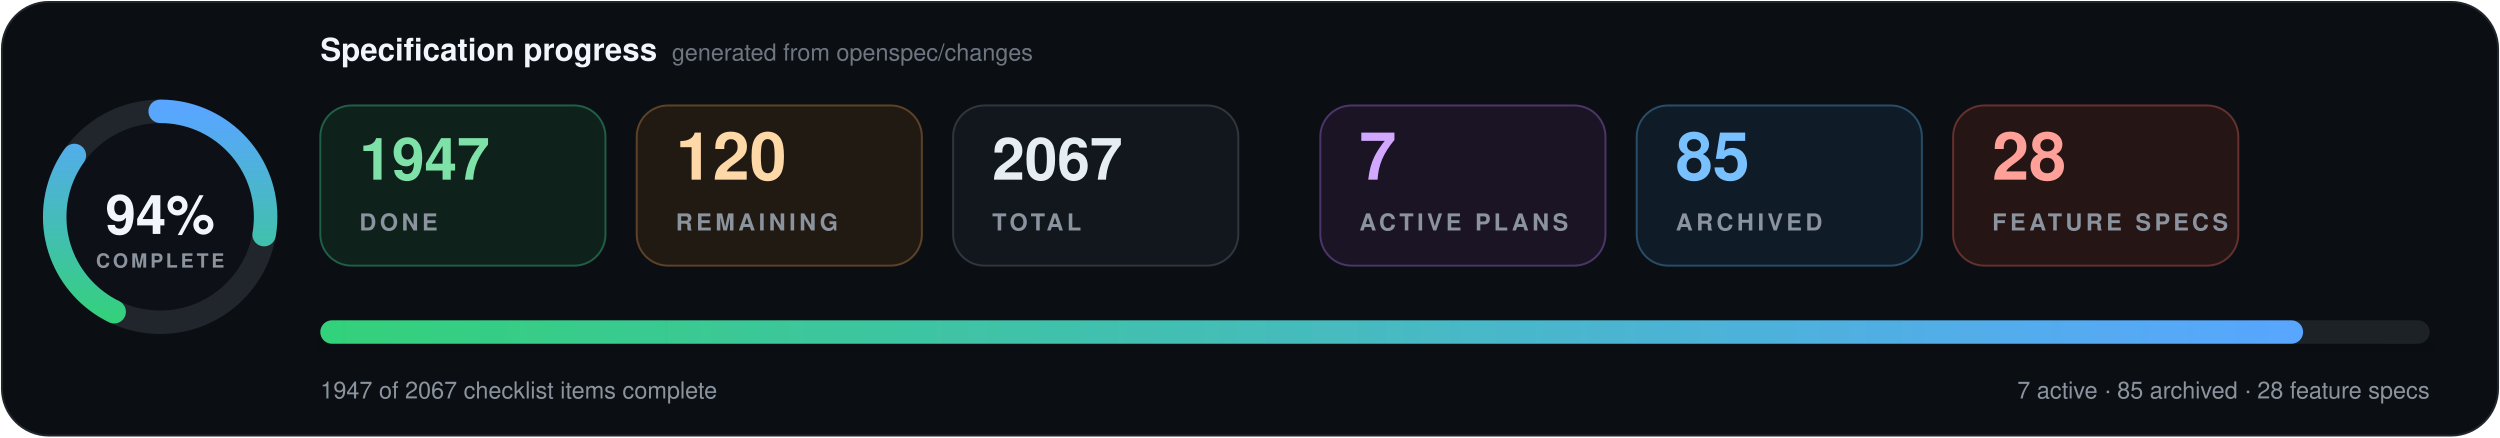
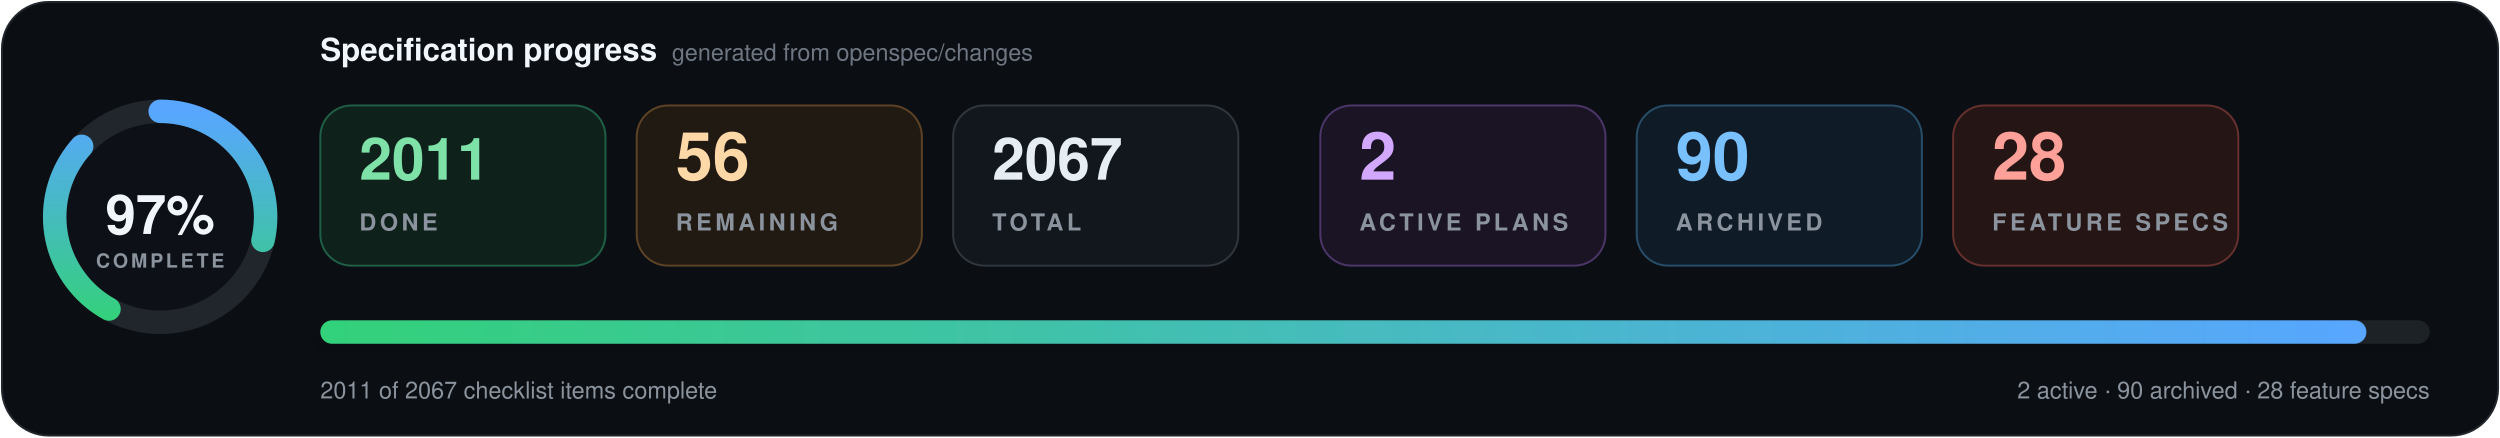
- <svg xmlns="http://www.w3.org/2000/svg" data-cache-version="1788354437" width="1280" height="224" viewBox="0 0 1280 224" role="img" aria-labelledby="title description" font-family="system-ui, -apple-system, BlinkMacSystemFont, 'Segoe UI', Helvetica, Arial, sans-serif" font-variant-numeric="tabular-nums">
+ <svg xmlns="http://www.w3.org/2000/svg" data-cache-version="1788354456" width="1280" height="224" viewBox="0 0 1280 224" role="img" aria-labelledby="title description" font-family="system-ui, -apple-system, BlinkMacSystemFont, 'Segoe UI', Helvetica, Arial, sans-serif" font-variant-numeric="tabular-nums">
  <defs>
    <linearGradient id="progress" x1="0" x2="1">
      <stop offset="0" stop-color="#33d17a" />
      <stop offset="1" stop-color="#58a6ff" />
    </linearGradient>
    <filter id="shadow" x="-10%" y="-20%" width="120%" height="150%">
      <feDropShadow dx="0" dy="7" stdDeviation="9" flood-color="#000" flood-opacity=".28" />
    </filter>
  </defs>
  <rect x="1" y="1" width="1278" height="222" rx="24" fill="#0b0f14" stroke="#21262d" />
  <g transform="translate(82 111)">
    <circle r="54" fill="#0d1117" stroke="#21262d" stroke-width="12" />
-     <circle r="54" fill="none" stroke="url(#progress)" stroke-width="12" stroke-linecap="round" pathLength="100" stroke-dasharray="94 100" transform="rotate(-90)" />
-     <text y="-1" text-anchor="middle" dominant-baseline="middle" fill="#f0f6fc" font-size="28" font-weight="800">94%</text>
+     <circle r="54" fill="none" stroke="url(#progress)" stroke-width="12" stroke-linecap="round" pathLength="100" stroke-dasharray="97 100" transform="rotate(-90)" />
+     <text y="-1" text-anchor="middle" dominant-baseline="middle" fill="#f0f6fc" font-size="28" font-weight="800">97%</text>
    <text y="26" text-anchor="middle" fill="#8b949e" font-size="10" font-weight="700" letter-spacing="1.5">COMPLETE</text>
  </g>
  <text x="164" y="31" fill="#f0f6fc" font-size="16" font-weight="750">Specification progress</text>
  <text x="344" y="31" fill="#6e7681" font-size="12">generated from openspec/changes</text>
  <g transform="translate(164 54)">
    <rect width="146" height="82" rx="16" fill="#0f211b" stroke="#1f5f46" />
-     <text x="20" y="38" fill="#7ee2a8" font-size="30" font-weight="750">1947</text>
+     <text x="20" y="38" fill="#7ee2a8" font-size="30" font-weight="750">2011</text>
    <text x="20" y="64" fill="#8b949e" font-size="12" font-weight="700" letter-spacing="1.8">DONE</text>
  </g>
  <g transform="translate(326 54)">
    <rect width="146" height="82" rx="16" fill="#211a13" stroke="#5d4225" />
-     <text x="20" y="38" fill="#ffd8a8" font-size="34" font-weight="750">120</text>
+     <text x="20" y="38" fill="#ffd8a8" font-size="34" font-weight="750">56</text>
    <text x="20" y="64" fill="#8b949e" font-size="12" font-weight="700" letter-spacing="1.8">REMAINING</text>
  </g>
  <g transform="translate(488 54)">
    <rect width="146" height="82" rx="16" fill="#12171d" stroke="#30363d" />
    <text x="20" y="38" fill="#e6edf3" font-size="30" font-weight="750">2067</text>
    <text x="20" y="64" fill="#8b949e" font-size="12" font-weight="700" letter-spacing="1.8">TOTAL</text>
  </g>
  <g transform="translate(676 54)">
    <rect width="146" height="82" rx="16" fill="#1a1424" stroke="#4c3569" />
-     <text x="20" y="38" fill="#d2a8ff" font-size="34" font-weight="750">7</text>
+     <text x="20" y="38" fill="#d2a8ff" font-size="34" font-weight="750">2</text>
    <text x="20" y="64" fill="#8b949e" font-size="12" font-weight="700" letter-spacing="1.8">ACTIVE PLANS</text>
  </g>
  <g transform="translate(838 54)">
    <rect width="146" height="82" rx="16" fill="#0f1c27" stroke="#274d69" />
-     <text x="20" y="38" fill="#79c0ff" font-size="34" font-weight="750">85</text>
+     <text x="20" y="38" fill="#79c0ff" font-size="34" font-weight="750">90</text>
    <text x="20" y="64" fill="#8b949e" font-size="12" font-weight="700" letter-spacing="1.8">ARCHIVED</text>
  </g>
  <g transform="translate(1000 54)">
    <rect width="146" height="82" rx="16" fill="#251514" stroke="#65302d" />
    <text x="20" y="38" fill="#ffa198" font-size="34" font-weight="750">28</text>
    <text x="20" y="64" fill="#8b949e" font-size="12" font-weight="700" letter-spacing="1.8">FEATURE SPECS</text>
  </g>
  <g filter="url(#shadow)">
    <rect x="164" y="164" width="1080" height="12" rx="6" fill="#1b2128" />
-     <rect x="164" y="164" width="1015.2" height="12" rx="6" fill="url(#progress)" />
+     <rect x="164" y="164" width="1047.6" height="12" rx="6" fill="url(#progress)" />
  </g>
-   <text x="164" y="204" fill="#8b949e" font-size="12">1947 of 2067 checklist items complete</text>
-   <text x="1244" y="204" text-anchor="end" fill="#8b949e" font-size="12">7 active · 85 archived · 28 feature specs</text>
+   <text x="164" y="204" fill="#8b949e" font-size="12">2011 of 2067 checklist items complete</text>
+   <text x="1244" y="204" text-anchor="end" fill="#8b949e" font-size="12">2 active · 90 archived · 28 feature specs</text>
</svg>
